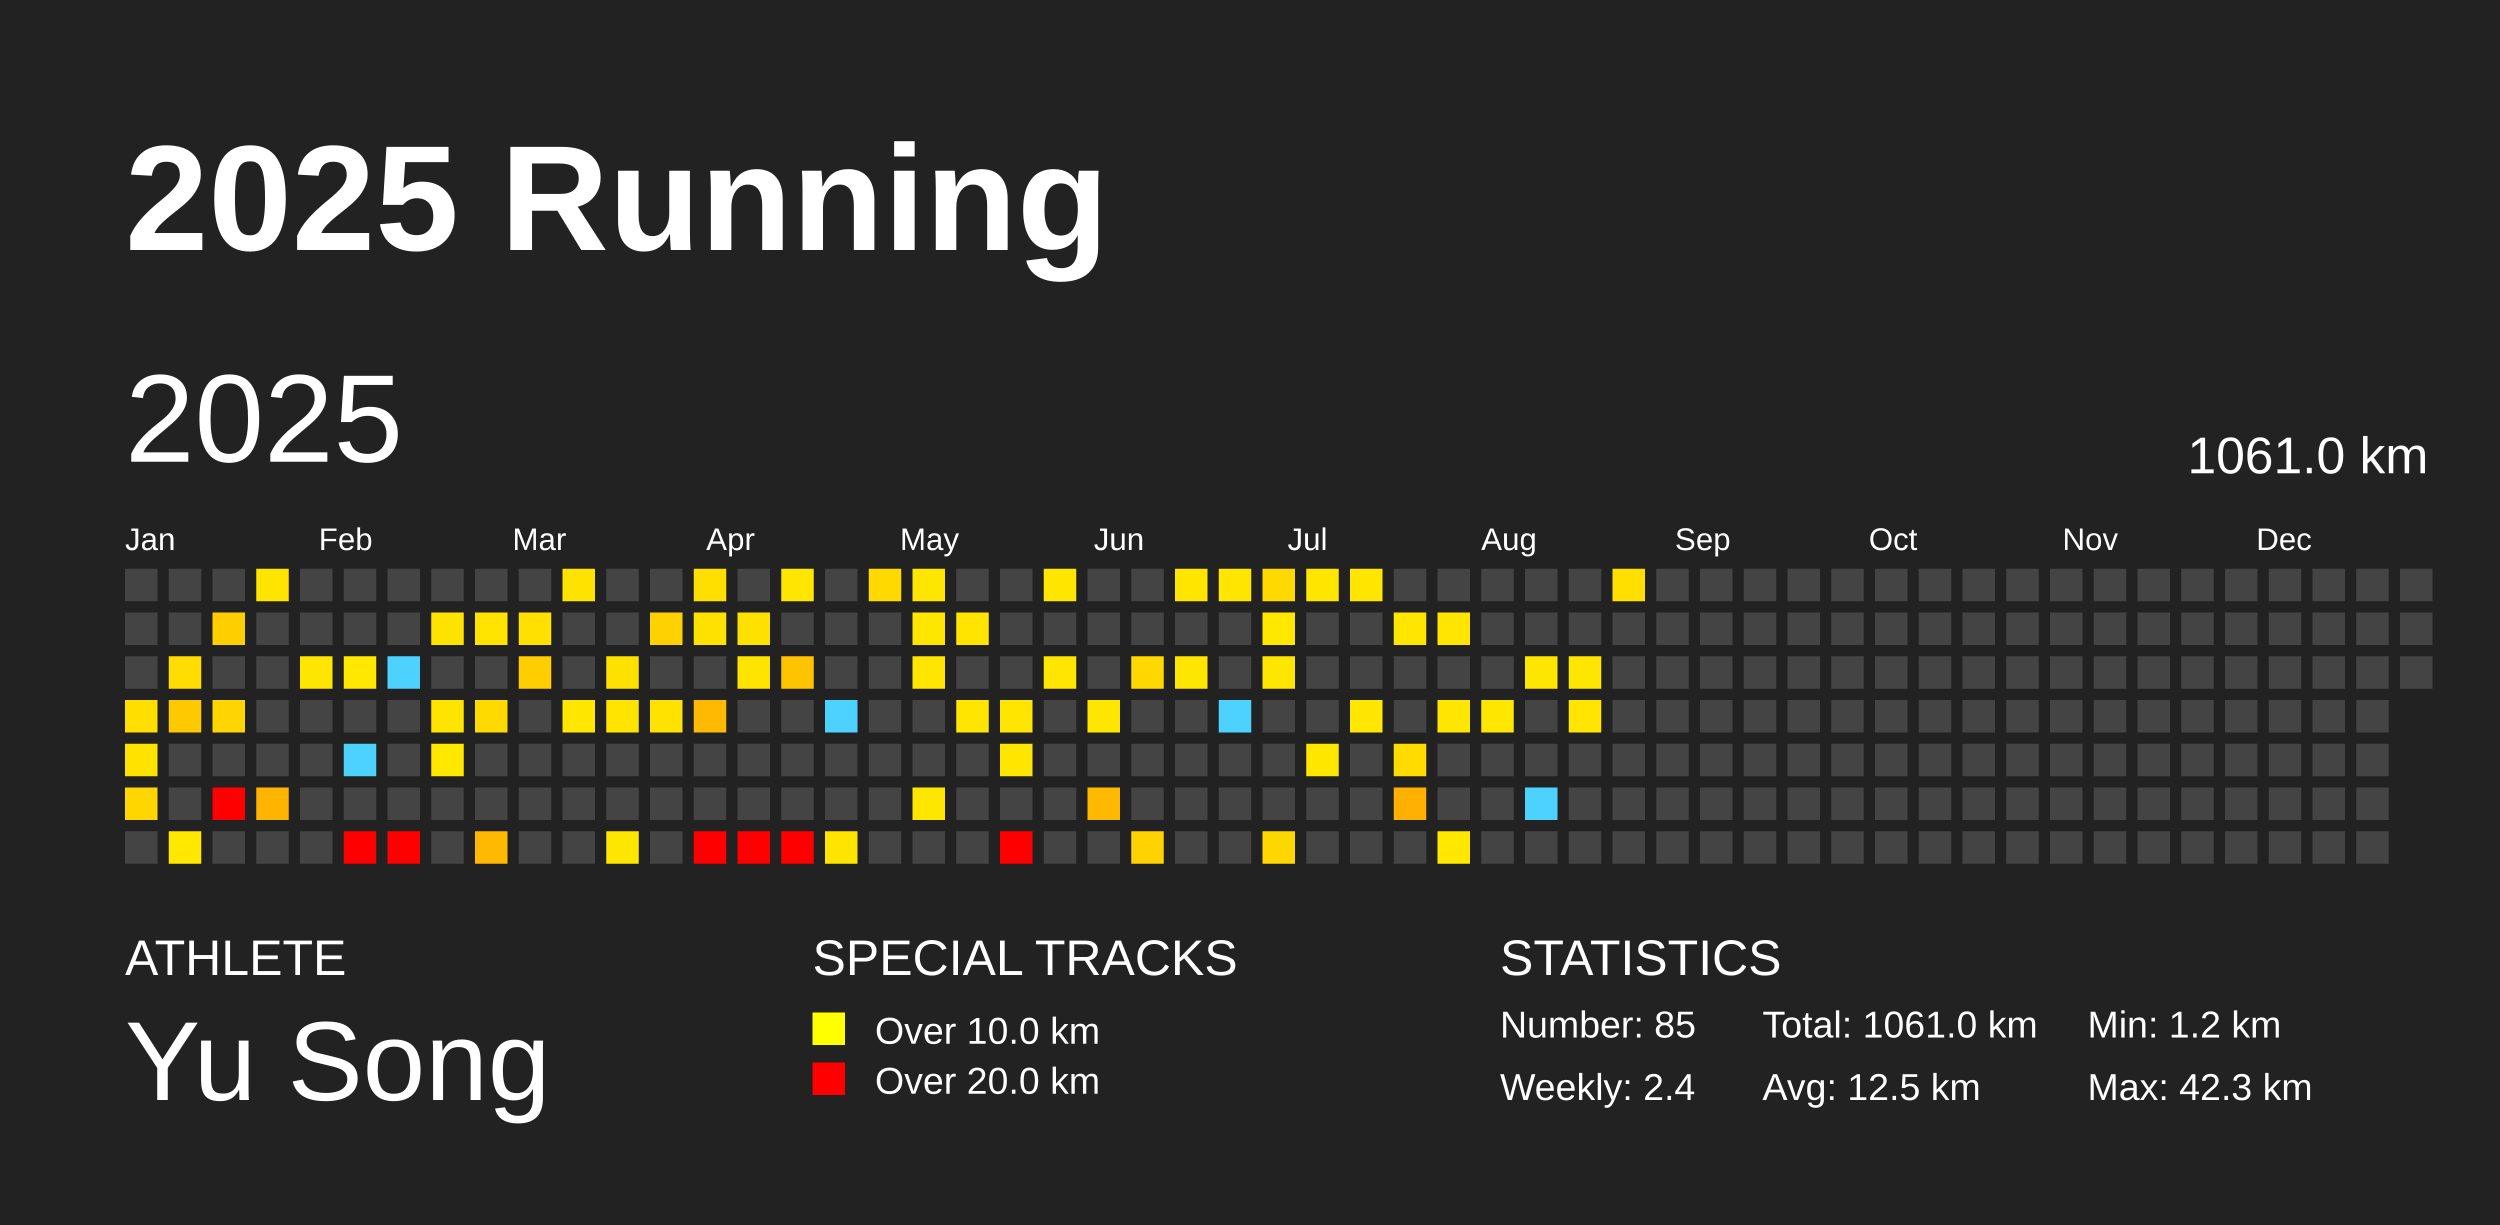
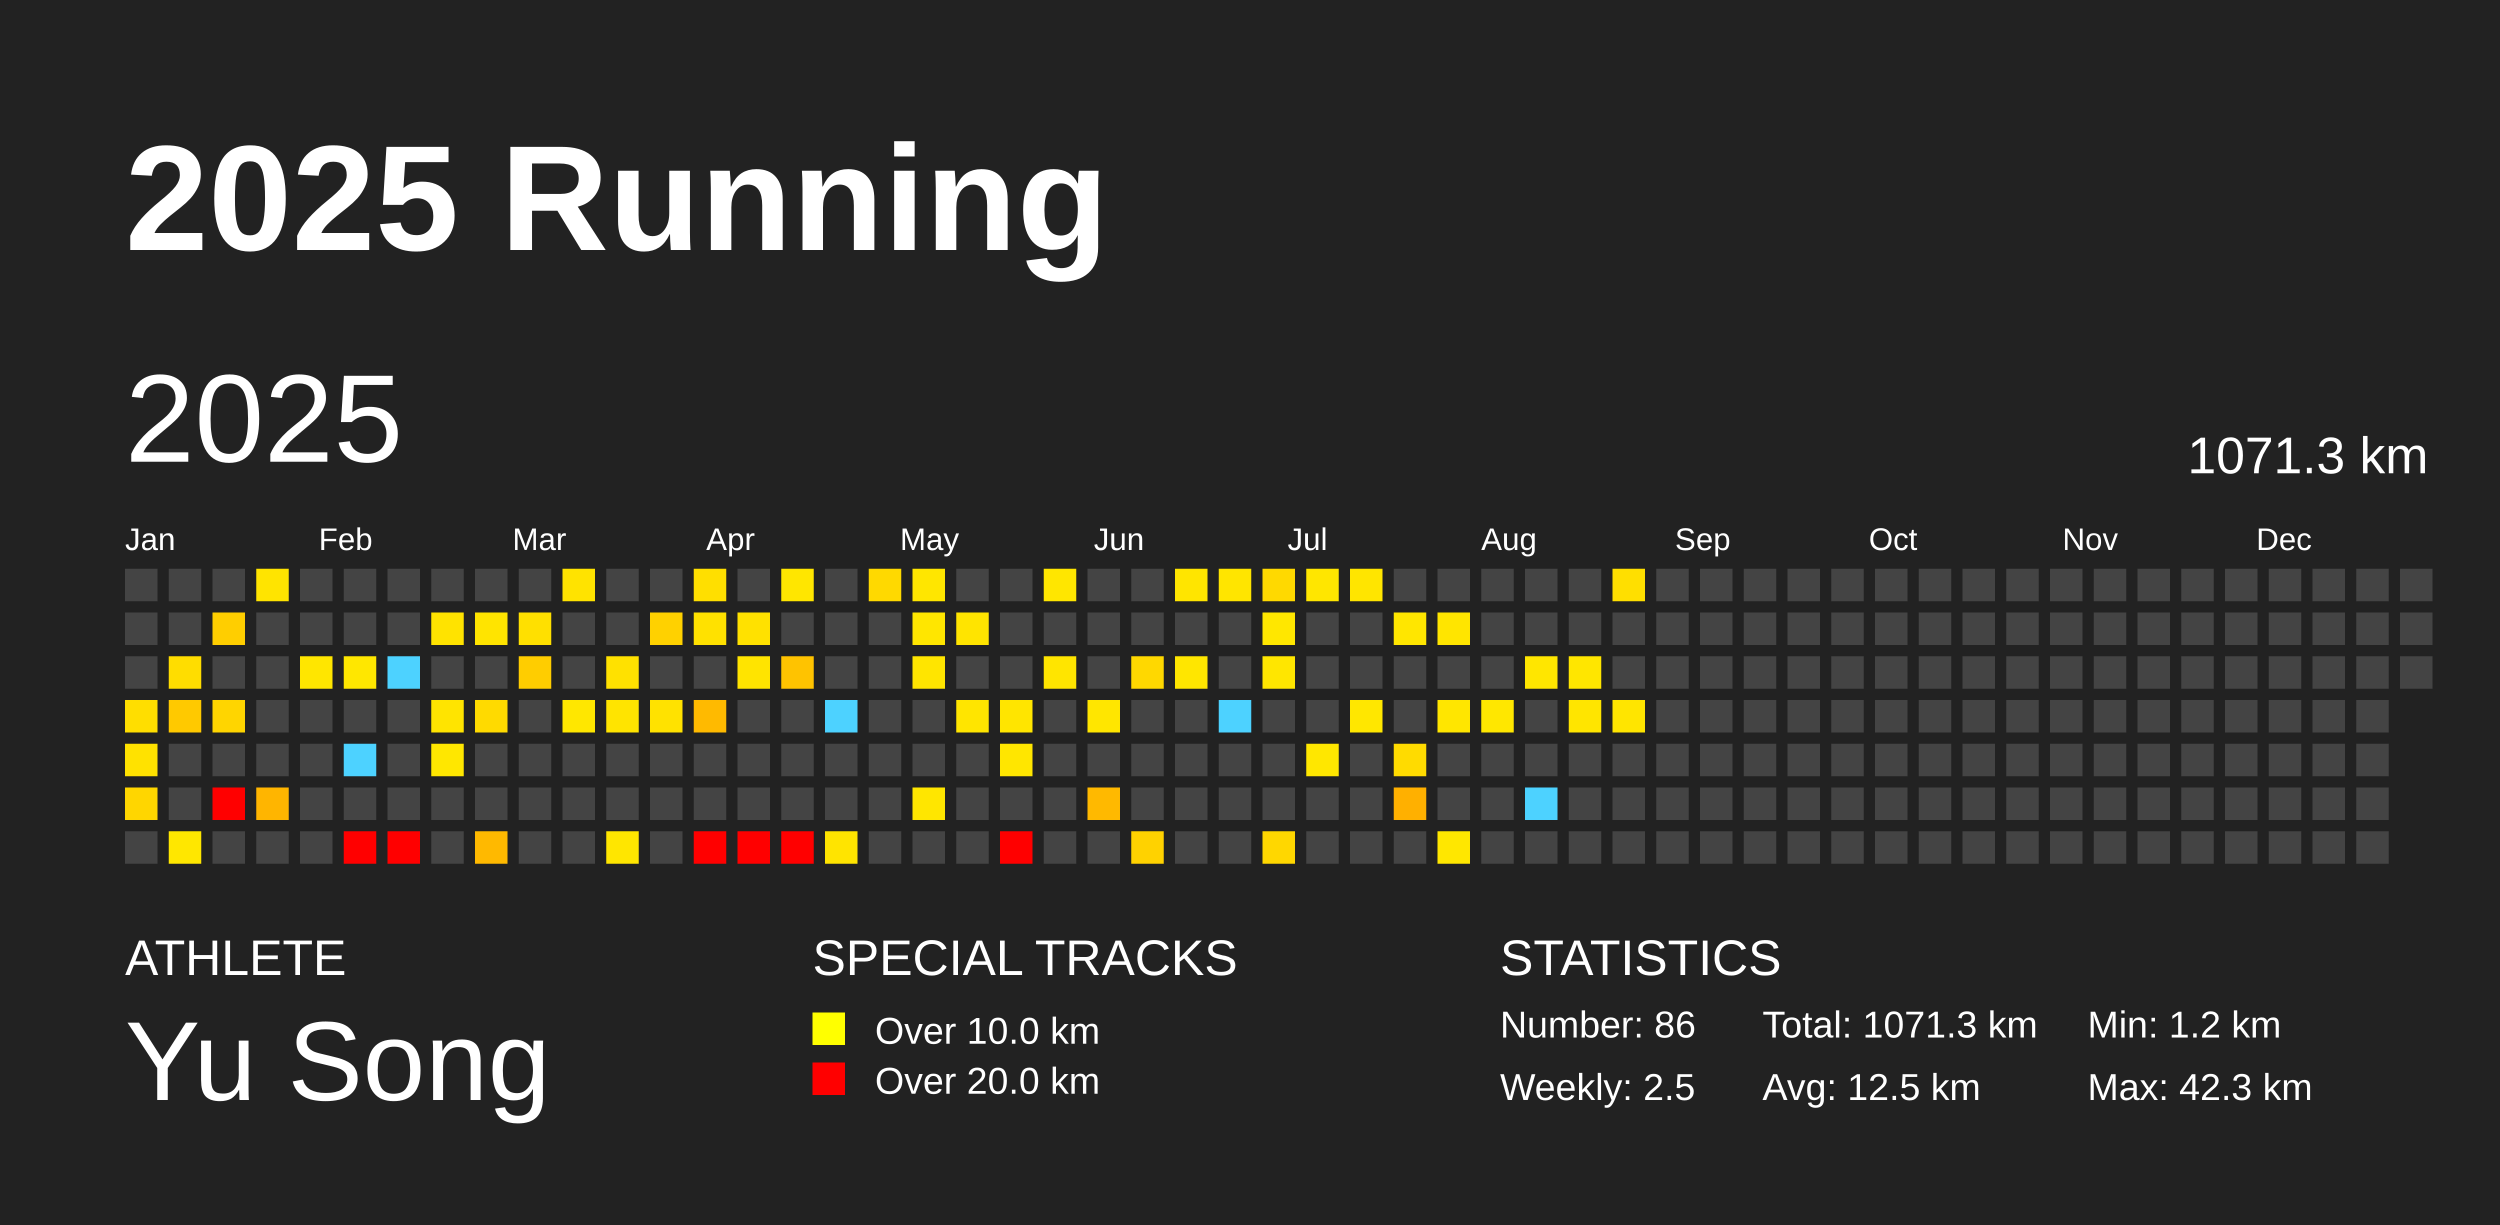
<svg xmlns="http://www.w3.org/2000/svg" baseProfile="full" height="98mm" version="1.1" viewBox="0,0,200,98" width="200mm">
  <defs />
  <rect fill="#222222" height="98" width="200" x="0" y="0" />
  <text fill="#FFFFFF" style="font-size:12px; font-family:Arial; font-weight:bold;" x="10" y="20">2025 Running</text>
  <text fill="#FFFFFF" style="font-size:4px; font-family:Arial" x="10" y="78">ATHLETE</text>
  <text fill="#FFFFFF" style="font-size:9px; font-family:Arial" x="10" y="88">Yu Song</text>
  <text fill="#FFFFFF" style="font-size:4px; font-family:Arial" x="65" y="78">SPECIAL TRACKS</text>
  <rect fill="yellow" height="2.6" width="2.6" x="65" y="81" />
  <text fill="#FFFFFF" style="font-size:3px; font-family:Arial" x="70" y="83.5">Over 10.0 km</text>
  <rect fill="red" height="2.6" width="2.6" x="65" y="85" />
  <text fill="#FFFFFF" style="font-size:3px; font-family:Arial" x="70" y="87.5">Over 20.0 km</text>
  <text fill="#FFFFFF" style="font-size:4px; font-family:Arial" x="120" y="78">STATISTICS</text>
-   <text fill="#FFFFFF" style="font-size:3px; font-family:Arial" x="120" y="83">Number: 85</text>
-   <text fill="#FFFFFF" style="font-size:3px; font-family:Arial" x="120" y="88">Weekly: 2.4</text>
-   <text fill="#FFFFFF" style="font-size:3px; font-family:Arial" x="141" y="83">Total: 1061.0 km</text>
+   <text fill="#FFFFFF" style="font-size:3px; font-family:Arial" x="120" y="83">Number: 86</text>
+   <text fill="#FFFFFF" style="font-size:3px; font-family:Arial" x="120" y="88">Weekly: 2.5</text>
+   <text fill="#FFFFFF" style="font-size:3px; font-family:Arial" x="141" y="83">Total: 1071.3 km</text>
  <text fill="#FFFFFF" style="font-size:3px; font-family:Arial" x="141" y="88">Avg: 12.5 km</text>
  <text fill="#FFFFFF" style="font-size:3px; font-family:Arial" x="167" y="83">Min: 1.2 km</text>
  <text fill="#FFFFFF" style="font-size:3px; font-family:Arial" x="167" y="88">Max: 42.3 km</text>
  <text dominant-baseline="hanging" fill="#FFFFFF" style="font-size:10.0px; font-family:Arial;" x="10" y="30">2025</text>
-   <text dominant-baseline="hanging" fill="#FFFFFF" style="font-size:4.125px; font-family:Arial;" x="175" y="35">1061.0 km</text>
+   <text dominant-baseline="hanging" fill="#FFFFFF" style="font-size:4.125px; font-family:Arial;" x="175" y="35">1071.3 km</text>
  <text fill="#FFFFFF" style="font-size:2.5px; font-family:Arial" x="10.0" y="44">Jan</text>
  <text fill="#FFFFFF" style="font-size:2.5px; font-family:Arial" x="25.5" y="44">Feb</text>
  <text fill="#FFFFFF" style="font-size:2.5px; font-family:Arial" x="41.0" y="44">Mar</text>
  <text fill="#FFFFFF" style="font-size:2.5px; font-family:Arial" x="56.5" y="44">Apr</text>
  <text fill="#FFFFFF" style="font-size:2.5px; font-family:Arial" x="72.0" y="44">May</text>
  <text fill="#FFFFFF" style="font-size:2.5px; font-family:Arial" x="87.5" y="44">Jun</text>
  <text fill="#FFFFFF" style="font-size:2.5px; font-family:Arial" x="103.0" y="44">Jul</text>
  <text fill="#FFFFFF" style="font-size:2.5px; font-family:Arial" x="118.5" y="44">Aug</text>
  <text fill="#FFFFFF" style="font-size:2.5px; font-family:Arial" x="134.0" y="44">Sep</text>
  <text fill="#FFFFFF" style="font-size:2.5px; font-family:Arial" x="149.5" y="44">Oct</text>
  <text fill="#FFFFFF" style="font-size:2.5px; font-family:Arial" x="165.0" y="44">Nov</text>
  <text fill="#FFFFFF" style="font-size:2.5px; font-family:Arial" x="180.5" y="44">Dec</text>
  <rect fill="#444444" height="2.6" width="2.6" x="10.0" y="45.5" />
  <rect fill="#444444" height="2.6" width="2.6" x="10.0" y="49.0" />
  <rect fill="#444444" height="2.6" width="2.6" x="10.0" y="52.5" />
  <rect fill="#ffde00" height="2.6" width="2.6" x="10.0" y="56.0" />
  <rect fill="#ffe200" height="2.6" width="2.6" x="10.0" y="59.5" />
  <rect fill="#ffd600" height="2.6" width="2.6" x="10.0" y="63.0" />
  <rect fill="#444444" height="2.6" width="2.6" x="10.0" y="66.5" />
  <rect fill="#444444" height="2.6" width="2.6" x="13.5" y="45.5" />
  <rect fill="#444444" height="2.6" width="2.6" x="13.5" y="49.0" />
  <rect fill="#ffdd00" height="2.6" width="2.6" x="13.5" y="52.5" />
  <rect fill="#ffc900" height="2.6" width="2.6" x="13.5" y="56.0" />
  <rect fill="#444444" height="2.6" width="2.6" x="13.5" y="59.5" />
  <rect fill="#444444" height="2.6" width="2.6" x="13.5" y="63.0" />
  <rect fill="#ffe700" height="2.6" width="2.6" x="13.5" y="66.5" />
  <rect fill="#444444" height="2.6" width="2.6" x="17.0" y="45.5" />
  <rect fill="#ffce00" height="2.6" width="2.6" x="17.0" y="49.0" />
  <rect fill="#444444" height="2.6" width="2.6" x="17.0" y="52.5" />
  <rect fill="#ffd500" height="2.6" width="2.6" x="17.0" y="56.0" />
  <rect fill="#444444" height="2.6" width="2.6" x="17.0" y="59.5" />
  <rect fill="red" height="2.6" width="2.6" x="17.0" y="63.0" />
  <rect fill="#444444" height="2.6" width="2.6" x="17.0" y="66.5" />
  <rect fill="#ffe400" height="2.6" width="2.6" x="20.5" y="45.5" />
  <rect fill="#444444" height="2.6" width="2.6" x="20.5" y="49.0" />
  <rect fill="#444444" height="2.6" width="2.6" x="20.5" y="52.5" />
  <rect fill="#444444" height="2.6" width="2.6" x="20.5" y="56.0" />
  <rect fill="#444444" height="2.6" width="2.6" x="20.5" y="59.5" />
  <rect fill="#ffb500" height="2.6" width="2.6" x="20.5" y="63.0" />
  <rect fill="#444444" height="2.6" width="2.6" x="20.5" y="66.5" />
  <rect fill="#444444" height="2.6" width="2.6" x="24.0" y="45.5" />
  <rect fill="#444444" height="2.6" width="2.6" x="24.0" y="49.0" />
  <rect fill="#ffe600" height="2.6" width="2.6" x="24.0" y="52.5" />
  <rect fill="#444444" height="2.6" width="2.6" x="24.0" y="56.0" />
  <rect fill="#444444" height="2.6" width="2.6" x="24.0" y="59.5" />
  <rect fill="#444444" height="2.6" width="2.6" x="24.0" y="63.0" />
  <rect fill="#444444" height="2.6" width="2.6" x="24.0" y="66.5" />
  <rect fill="#444444" height="2.6" width="2.6" x="27.5" y="45.5" />
  <rect fill="#444444" height="2.6" width="2.6" x="27.5" y="49.0" />
  <rect fill="#ffe700" height="2.6" width="2.6" x="27.5" y="52.5" />
  <rect fill="#444444" height="2.6" width="2.6" x="27.5" y="56.0" />
  <rect fill="#4dd2ff" height="2.6" width="2.6" x="27.5" y="59.5" />
  <rect fill="#444444" height="2.6" width="2.6" x="27.5" y="63.0" />
  <rect fill="red" height="2.6" width="2.6" x="27.5" y="66.5" />
  <rect fill="#444444" height="2.6" width="2.6" x="31.0" y="45.5" />
  <rect fill="#444444" height="2.6" width="2.6" x="31.0" y="49.0" />
  <rect fill="#4dd2ff" height="2.6" width="2.6" x="31.0" y="52.5" />
  <rect fill="#444444" height="2.6" width="2.6" x="31.0" y="56.0" />
  <rect fill="#444444" height="2.6" width="2.6" x="31.0" y="59.5" />
  <rect fill="#444444" height="2.6" width="2.6" x="31.0" y="63.0" />
  <rect fill="red" height="2.6" width="2.6" x="31.0" y="66.5" />
  <rect fill="#444444" height="2.6" width="2.6" x="34.5" y="45.5" />
  <rect fill="#ffe300" height="2.6" width="2.6" x="34.5" y="49.0" />
  <rect fill="#444444" height="2.6" width="2.6" x="34.5" y="52.5" />
  <rect fill="#ffe400" height="2.6" width="2.6" x="34.5" y="56.0" />
  <rect fill="#ffe700" height="2.6" width="2.6" x="34.5" y="59.5" />
  <rect fill="#444444" height="2.6" width="2.6" x="34.5" y="63.0" />
  <rect fill="#444444" height="2.6" width="2.6" x="34.5" y="66.5" />
  <rect fill="#444444" height="2.6" width="2.6" x="38.0" y="45.5" />
  <rect fill="#ffe400" height="2.6" width="2.6" x="38.0" y="49.0" />
  <rect fill="#444444" height="2.6" width="2.6" x="38.0" y="52.5" />
  <rect fill="#ffda00" height="2.6" width="2.6" x="38.0" y="56.0" />
  <rect fill="#444444" height="2.6" width="2.6" x="38.0" y="59.5" />
  <rect fill="#444444" height="2.6" width="2.6" x="38.0" y="63.0" />
  <rect fill="#ffb900" height="2.6" width="2.6" x="38.0" y="66.5" />
  <rect fill="#444444" height="2.6" width="2.6" x="41.5" y="45.5" />
  <rect fill="#ffe000" height="2.6" width="2.6" x="41.5" y="49.0" />
  <rect fill="#ffcd00" height="2.6" width="2.6" x="41.5" y="52.5" />
  <rect fill="#444444" height="2.6" width="2.6" x="41.5" y="56.0" />
  <rect fill="#444444" height="2.6" width="2.6" x="41.5" y="59.5" />
  <rect fill="#444444" height="2.6" width="2.6" x="41.5" y="63.0" />
  <rect fill="#444444" height="2.6" width="2.6" x="41.5" y="66.5" />
  <rect fill="#ffe300" height="2.6" width="2.6" x="45.0" y="45.5" />
  <rect fill="#444444" height="2.6" width="2.6" x="45.0" y="49.0" />
  <rect fill="#444444" height="2.6" width="2.6" x="45.0" y="52.5" />
  <rect fill="#ffe700" height="2.6" width="2.6" x="45.0" y="56.0" />
  <rect fill="#444444" height="2.6" width="2.6" x="45.0" y="59.5" />
  <rect fill="#444444" height="2.6" width="2.6" x="45.0" y="63.0" />
  <rect fill="#444444" height="2.6" width="2.6" x="45.0" y="66.5" />
  <rect fill="#444444" height="2.6" width="2.6" x="48.5" y="45.5" />
  <rect fill="#444444" height="2.6" width="2.6" x="48.5" y="49.0" />
  <rect fill="#ffe100" height="2.6" width="2.6" x="48.5" y="52.5" />
  <rect fill="#ffe400" height="2.6" width="2.6" x="48.5" y="56.0" />
  <rect fill="#444444" height="2.6" width="2.6" x="48.5" y="59.5" />
  <rect fill="#444444" height="2.6" width="2.6" x="48.5" y="63.0" />
  <rect fill="#ffe600" height="2.6" width="2.6" x="48.5" y="66.5" />
  <rect fill="#444444" height="2.6" width="2.6" x="52.0" y="45.5" />
  <rect fill="#ffd100" height="2.6" width="2.6" x="52.0" y="49.0" />
  <rect fill="#444444" height="2.6" width="2.6" x="52.0" y="52.5" />
  <rect fill="#ffe200" height="2.6" width="2.6" x="52.0" y="56.0" />
  <rect fill="#444444" height="2.6" width="2.6" x="52.0" y="59.5" />
  <rect fill="#444444" height="2.6" width="2.6" x="52.0" y="63.0" />
  <rect fill="#444444" height="2.6" width="2.6" x="52.0" y="66.5" />
  <rect fill="#ffdf00" height="2.6" width="2.6" x="55.5" y="45.5" />
  <rect fill="#ffe100" height="2.6" width="2.6" x="55.5" y="49.0" />
  <rect fill="#444444" height="2.6" width="2.6" x="55.5" y="52.5" />
  <rect fill="#ffba00" height="2.6" width="2.6" x="55.5" y="56.0" />
  <rect fill="#444444" height="2.6" width="2.6" x="55.5" y="59.5" />
  <rect fill="#444444" height="2.6" width="2.6" x="55.5" y="63.0" />
  <rect fill="red" height="2.6" width="2.6" x="55.5" y="66.5" />
  <rect fill="#444444" height="2.6" width="2.6" x="59.0" y="45.5" />
  <rect fill="#ffe100" height="2.6" width="2.6" x="59.0" y="49.0" />
  <rect fill="#ffe400" height="2.6" width="2.6" x="59.0" y="52.5" />
  <rect fill="#444444" height="2.6" width="2.6" x="59.0" y="56.0" />
  <rect fill="#444444" height="2.6" width="2.6" x="59.0" y="59.5" />
  <rect fill="#444444" height="2.6" width="2.6" x="59.0" y="63.0" />
  <rect fill="red" height="2.6" width="2.6" x="59.0" y="66.5" />
  <rect fill="#ffe600" height="2.6" width="2.6" x="62.5" y="45.5" />
  <rect fill="#444444" height="2.6" width="2.6" x="62.5" y="49.0" />
  <rect fill="#ffc300" height="2.6" width="2.6" x="62.5" y="52.5" />
  <rect fill="#444444" height="2.6" width="2.6" x="62.5" y="56.0" />
  <rect fill="#444444" height="2.6" width="2.6" x="62.5" y="59.5" />
  <rect fill="#444444" height="2.6" width="2.6" x="62.5" y="63.0" />
  <rect fill="red" height="2.6" width="2.6" x="62.5" y="66.5" />
  <rect fill="#444444" height="2.6" width="2.6" x="66.0" y="45.5" />
  <rect fill="#444444" height="2.6" width="2.6" x="66.0" y="49.0" />
  <rect fill="#444444" height="2.6" width="2.6" x="66.0" y="52.5" />
  <rect fill="#4dd2ff" height="2.6" width="2.6" x="66.0" y="56.0" />
  <rect fill="#444444" height="2.6" width="2.6" x="66.0" y="59.5" />
  <rect fill="#444444" height="2.6" width="2.6" x="66.0" y="63.0" />
  <rect fill="#ffe400" height="2.6" width="2.6" x="66.0" y="66.5" />
  <rect fill="#ffd900" height="2.6" width="2.6" x="69.5" y="45.5" />
  <rect fill="#444444" height="2.6" width="2.6" x="69.5" y="49.0" />
  <rect fill="#444444" height="2.6" width="2.6" x="69.5" y="52.5" />
  <rect fill="#444444" height="2.6" width="2.6" x="69.5" y="56.0" />
  <rect fill="#444444" height="2.6" width="2.6" x="69.5" y="59.5" />
  <rect fill="#444444" height="2.6" width="2.6" x="69.5" y="63.0" />
  <rect fill="#444444" height="2.6" width="2.6" x="69.5" y="66.5" />
  <rect fill="#ffe600" height="2.6" width="2.6" x="73.0" y="45.5" />
  <rect fill="#ffe600" height="2.6" width="2.6" x="73.0" y="49.0" />
  <rect fill="#ffe500" height="2.6" width="2.6" x="73.0" y="52.5" />
  <rect fill="#444444" height="2.6" width="2.6" x="73.0" y="56.0" />
  <rect fill="#444444" height="2.6" width="2.6" x="73.0" y="59.5" />
  <rect fill="#ffe600" height="2.6" width="2.6" x="73.0" y="63.0" />
  <rect fill="#444444" height="2.6" width="2.6" x="73.0" y="66.5" />
  <rect fill="#444444" height="2.6" width="2.6" x="76.5" y="45.5" />
  <rect fill="#ffe400" height="2.6" width="2.6" x="76.5" y="49.0" />
  <rect fill="#444444" height="2.6" width="2.6" x="76.5" y="52.5" />
  <rect fill="#ffe500" height="2.6" width="2.6" x="76.5" y="56.0" />
  <rect fill="#444444" height="2.6" width="2.6" x="76.5" y="59.5" />
  <rect fill="#444444" height="2.6" width="2.6" x="76.5" y="63.0" />
  <rect fill="#444444" height="2.6" width="2.6" x="76.5" y="66.5" />
  <rect fill="#444444" height="2.6" width="2.6" x="80.0" y="45.5" />
  <rect fill="#444444" height="2.6" width="2.6" x="80.0" y="49.0" />
  <rect fill="#444444" height="2.6" width="2.6" x="80.0" y="52.5" />
  <rect fill="#ffe500" height="2.6" width="2.6" x="80.0" y="56.0" />
  <rect fill="#ffe600" height="2.6" width="2.6" x="80.0" y="59.5" />
  <rect fill="#444444" height="2.6" width="2.6" x="80.0" y="63.0" />
  <rect fill="red" height="2.6" width="2.6" x="80.0" y="66.5" />
  <rect fill="#ffe600" height="2.6" width="2.6" x="83.5" y="45.5" />
  <rect fill="#444444" height="2.6" width="2.6" x="83.5" y="49.0" />
  <rect fill="#ffe500" height="2.6" width="2.6" x="83.5" y="52.5" />
  <rect fill="#444444" height="2.6" width="2.6" x="83.5" y="56.0" />
  <rect fill="#444444" height="2.6" width="2.6" x="83.5" y="59.5" />
  <rect fill="#444444" height="2.6" width="2.6" x="83.5" y="63.0" />
  <rect fill="#444444" height="2.6" width="2.6" x="83.5" y="66.5" />
  <rect fill="#444444" height="2.6" width="2.6" x="87.0" y="45.5" />
  <rect fill="#444444" height="2.6" width="2.6" x="87.0" y="49.0" />
  <rect fill="#444444" height="2.6" width="2.6" x="87.0" y="52.5" />
  <rect fill="#ffe600" height="2.6" width="2.6" x="87.0" y="56.0" />
  <rect fill="#444444" height="2.6" width="2.6" x="87.0" y="59.5" />
  <rect fill="#ffb900" height="2.6" width="2.6" x="87.0" y="63.0" />
  <rect fill="#444444" height="2.6" width="2.6" x="87.0" y="66.5" />
  <rect fill="#444444" height="2.6" width="2.6" x="90.5" y="45.5" />
  <rect fill="#444444" height="2.6" width="2.6" x="90.5" y="49.0" />
  <rect fill="#ffd800" height="2.6" width="2.6" x="90.5" y="52.5" />
  <rect fill="#444444" height="2.6" width="2.6" x="90.5" y="56.0" />
  <rect fill="#444444" height="2.6" width="2.6" x="90.5" y="59.5" />
  <rect fill="#444444" height="2.6" width="2.6" x="90.5" y="63.0" />
  <rect fill="#ffd200" height="2.6" width="2.6" x="90.5" y="66.5" />
  <rect fill="#ffe500" height="2.6" width="2.6" x="94.0" y="45.5" />
  <rect fill="#444444" height="2.6" width="2.6" x="94.0" y="49.0" />
  <rect fill="#ffe600" height="2.6" width="2.6" x="94.0" y="52.5" />
  <rect fill="#444444" height="2.6" width="2.6" x="94.0" y="56.0" />
  <rect fill="#444444" height="2.6" width="2.6" x="94.0" y="59.5" />
  <rect fill="#444444" height="2.6" width="2.6" x="94.0" y="63.0" />
  <rect fill="#444444" height="2.6" width="2.6" x="94.0" y="66.5" />
  <rect fill="#ffe500" height="2.6" width="2.6" x="97.5" y="45.5" />
  <rect fill="#444444" height="2.6" width="2.6" x="97.5" y="49.0" />
  <rect fill="#444444" height="2.6" width="2.6" x="97.5" y="52.5" />
  <rect fill="#4dd2ff" height="2.6" width="2.6" x="97.5" y="56.0" />
  <rect fill="#444444" height="2.6" width="2.6" x="97.5" y="59.5" />
  <rect fill="#444444" height="2.6" width="2.6" x="97.5" y="63.0" />
  <rect fill="#444444" height="2.6" width="2.6" x="97.5" y="66.5" />
  <rect fill="#ffd900" height="2.6" width="2.6" x="101.0" y="45.5" />
  <rect fill="#ffe700" height="2.6" width="2.6" x="101.0" y="49.0" />
  <rect fill="#ffe600" height="2.6" width="2.6" x="101.0" y="52.5" />
  <rect fill="#444444" height="2.6" width="2.6" x="101.0" y="56.0" />
  <rect fill="#444444" height="2.6" width="2.6" x="101.0" y="59.5" />
  <rect fill="#444444" height="2.6" width="2.6" x="101.0" y="63.0" />
  <rect fill="#ffd700" height="2.6" width="2.6" x="101.0" y="66.5" />
  <rect fill="#ffe600" height="2.6" width="2.6" x="104.5" y="45.5" />
  <rect fill="#444444" height="2.6" width="2.6" x="104.5" y="49.0" />
  <rect fill="#444444" height="2.6" width="2.6" x="104.5" y="52.5" />
  <rect fill="#444444" height="2.6" width="2.6" x="104.5" y="56.0" />
  <rect fill="#ffe700" height="2.6" width="2.6" x="104.5" y="59.5" />
  <rect fill="#444444" height="2.6" width="2.6" x="104.5" y="63.0" />
  <rect fill="#444444" height="2.6" width="2.6" x="104.5" y="66.5" />
  <rect fill="#ffe500" height="2.6" width="2.6" x="108.0" y="45.5" />
  <rect fill="#444444" height="2.6" width="2.6" x="108.0" y="49.0" />
  <rect fill="#444444" height="2.6" width="2.6" x="108.0" y="52.5" />
  <rect fill="#ffe700" height="2.6" width="2.6" x="108.0" y="56.0" />
  <rect fill="#444444" height="2.6" width="2.6" x="108.0" y="59.5" />
  <rect fill="#444444" height="2.6" width="2.6" x="108.0" y="63.0" />
  <rect fill="#444444" height="2.6" width="2.6" x="108.0" y="66.5" />
  <rect fill="#444444" height="2.6" width="2.6" x="111.5" y="45.5" />
  <rect fill="#ffe600" height="2.6" width="2.6" x="111.5" y="49.0" />
  <rect fill="#444444" height="2.6" width="2.6" x="111.5" y="52.5" />
  <rect fill="#444444" height="2.6" width="2.6" x="111.5" y="56.0" />
  <rect fill="#ffdb00" height="2.6" width="2.6" x="111.5" y="59.5" />
  <rect fill="#ffb000" height="2.6" width="2.6" x="111.5" y="63.0" />
  <rect fill="#444444" height="2.6" width="2.6" x="111.5" y="66.5" />
  <rect fill="#444444" height="2.6" width="2.6" x="115.0" y="45.5" />
  <rect fill="#ffe500" height="2.6" width="2.6" x="115.0" y="49.0" />
  <rect fill="#444444" height="2.6" width="2.6" x="115.0" y="52.5" />
  <rect fill="#ffe600" height="2.6" width="2.6" x="115.0" y="56.0" />
  <rect fill="#444444" height="2.6" width="2.6" x="115.0" y="59.5" />
  <rect fill="#444444" height="2.6" width="2.6" x="115.0" y="63.0" />
  <rect fill="#ffe700" height="2.6" width="2.6" x="115.0" y="66.5" />
  <rect fill="#444444" height="2.6" width="2.6" x="118.5" y="45.5" />
  <rect fill="#444444" height="2.6" width="2.6" x="118.5" y="49.0" />
  <rect fill="#444444" height="2.6" width="2.6" x="118.5" y="52.5" />
  <rect fill="#ffe700" height="2.6" width="2.6" x="118.5" y="56.0" />
  <rect fill="#444444" height="2.6" width="2.6" x="118.5" y="59.5" />
  <rect fill="#444444" height="2.6" width="2.6" x="118.5" y="63.0" />
  <rect fill="#444444" height="2.6" width="2.6" x="118.5" y="66.5" />
  <rect fill="#444444" height="2.6" width="2.6" x="122.0" y="45.5" />
  <rect fill="#444444" height="2.6" width="2.6" x="122.0" y="49.0" />
  <rect fill="#ffe600" height="2.6" width="2.6" x="122.0" y="52.5" />
  <rect fill="#444444" height="2.6" width="2.6" x="122.0" y="56.0" />
  <rect fill="#444444" height="2.6" width="2.6" x="122.0" y="59.5" />
  <rect fill="#4dd2ff" height="2.6" width="2.6" x="122.0" y="63.0" />
  <rect fill="#444444" height="2.6" width="2.6" x="122.0" y="66.5" />
  <rect fill="#444444" height="2.6" width="2.6" x="125.5" y="45.5" />
  <rect fill="#444444" height="2.6" width="2.6" x="125.5" y="49.0" />
  <rect fill="#ffe600" height="2.6" width="2.6" x="125.5" y="52.5" />
  <rect fill="#ffe500" height="2.6" width="2.6" x="125.5" y="56.0" />
  <rect fill="#444444" height="2.6" width="2.6" x="125.5" y="59.5" />
  <rect fill="#444444" height="2.6" width="2.6" x="125.5" y="63.0" />
  <rect fill="#444444" height="2.6" width="2.6" x="125.5" y="66.5" />
  <rect fill="#ffdf00" height="2.6" width="2.6" x="129.0" y="45.5" />
  <rect fill="#444444" height="2.6" width="2.6" x="129.0" y="49.0" />
  <rect fill="#444444" height="2.6" width="2.6" x="129.0" y="52.5" />
-   <rect fill="#444444" height="2.6" width="2.6" x="129.0" y="56.0" />
+   <rect fill="#ffe500" height="2.6" width="2.6" x="129.0" y="56.0" />
  <rect fill="#444444" height="2.6" width="2.6" x="129.0" y="59.5" />
  <rect fill="#444444" height="2.6" width="2.6" x="129.0" y="63.0" />
  <rect fill="#444444" height="2.6" width="2.6" x="129.0" y="66.5" />
  <rect fill="#444444" height="2.6" width="2.6" x="132.5" y="45.5" />
  <rect fill="#444444" height="2.6" width="2.6" x="132.5" y="49.0" />
  <rect fill="#444444" height="2.6" width="2.6" x="132.5" y="52.5" />
  <rect fill="#444444" height="2.6" width="2.6" x="132.5" y="56.0" />
  <rect fill="#444444" height="2.6" width="2.6" x="132.5" y="59.5" />
  <rect fill="#444444" height="2.6" width="2.6" x="132.5" y="63.0" />
  <rect fill="#444444" height="2.6" width="2.6" x="132.5" y="66.5" />
  <rect fill="#444444" height="2.6" width="2.6" x="136.0" y="45.5" />
  <rect fill="#444444" height="2.6" width="2.6" x="136.0" y="49.0" />
  <rect fill="#444444" height="2.6" width="2.6" x="136.0" y="52.5" />
  <rect fill="#444444" height="2.6" width="2.6" x="136.0" y="56.0" />
  <rect fill="#444444" height="2.6" width="2.6" x="136.0" y="59.5" />
  <rect fill="#444444" height="2.6" width="2.6" x="136.0" y="63.0" />
  <rect fill="#444444" height="2.6" width="2.6" x="136.0" y="66.5" />
  <rect fill="#444444" height="2.6" width="2.6" x="139.5" y="45.5" />
  <rect fill="#444444" height="2.6" width="2.6" x="139.5" y="49.0" />
  <rect fill="#444444" height="2.6" width="2.6" x="139.5" y="52.5" />
  <rect fill="#444444" height="2.6" width="2.6" x="139.5" y="56.0" />
  <rect fill="#444444" height="2.6" width="2.6" x="139.5" y="59.5" />
  <rect fill="#444444" height="2.6" width="2.6" x="139.5" y="63.0" />
  <rect fill="#444444" height="2.6" width="2.6" x="139.5" y="66.5" />
  <rect fill="#444444" height="2.6" width="2.6" x="143.0" y="45.5" />
  <rect fill="#444444" height="2.6" width="2.6" x="143.0" y="49.0" />
  <rect fill="#444444" height="2.6" width="2.6" x="143.0" y="52.5" />
  <rect fill="#444444" height="2.6" width="2.6" x="143.0" y="56.0" />
  <rect fill="#444444" height="2.6" width="2.6" x="143.0" y="59.5" />
  <rect fill="#444444" height="2.6" width="2.6" x="143.0" y="63.0" />
  <rect fill="#444444" height="2.6" width="2.6" x="143.0" y="66.5" />
  <rect fill="#444444" height="2.6" width="2.6" x="146.5" y="45.5" />
  <rect fill="#444444" height="2.6" width="2.6" x="146.5" y="49.0" />
  <rect fill="#444444" height="2.6" width="2.6" x="146.5" y="52.5" />
  <rect fill="#444444" height="2.6" width="2.6" x="146.5" y="56.0" />
  <rect fill="#444444" height="2.6" width="2.6" x="146.5" y="59.5" />
  <rect fill="#444444" height="2.6" width="2.6" x="146.5" y="63.0" />
  <rect fill="#444444" height="2.6" width="2.6" x="146.5" y="66.5" />
  <rect fill="#444444" height="2.6" width="2.6" x="150.0" y="45.5" />
  <rect fill="#444444" height="2.6" width="2.6" x="150.0" y="49.0" />
  <rect fill="#444444" height="2.6" width="2.6" x="150.0" y="52.5" />
  <rect fill="#444444" height="2.6" width="2.6" x="150.0" y="56.0" />
  <rect fill="#444444" height="2.6" width="2.6" x="150.0" y="59.5" />
  <rect fill="#444444" height="2.6" width="2.6" x="150.0" y="63.0" />
  <rect fill="#444444" height="2.6" width="2.6" x="150.0" y="66.5" />
  <rect fill="#444444" height="2.6" width="2.6" x="153.5" y="45.5" />
  <rect fill="#444444" height="2.6" width="2.6" x="153.5" y="49.0" />
  <rect fill="#444444" height="2.6" width="2.6" x="153.5" y="52.5" />
  <rect fill="#444444" height="2.6" width="2.6" x="153.5" y="56.0" />
  <rect fill="#444444" height="2.6" width="2.6" x="153.5" y="59.5" />
  <rect fill="#444444" height="2.6" width="2.6" x="153.5" y="63.0" />
  <rect fill="#444444" height="2.6" width="2.6" x="153.5" y="66.5" />
  <rect fill="#444444" height="2.6" width="2.6" x="157.0" y="45.5" />
  <rect fill="#444444" height="2.6" width="2.6" x="157.0" y="49.0" />
  <rect fill="#444444" height="2.6" width="2.6" x="157.0" y="52.5" />
  <rect fill="#444444" height="2.6" width="2.6" x="157.0" y="56.0" />
  <rect fill="#444444" height="2.6" width="2.6" x="157.0" y="59.5" />
  <rect fill="#444444" height="2.6" width="2.6" x="157.0" y="63.0" />
  <rect fill="#444444" height="2.6" width="2.6" x="157.0" y="66.5" />
  <rect fill="#444444" height="2.6" width="2.6" x="160.5" y="45.5" />
  <rect fill="#444444" height="2.6" width="2.6" x="160.5" y="49.0" />
  <rect fill="#444444" height="2.6" width="2.6" x="160.5" y="52.5" />
  <rect fill="#444444" height="2.6" width="2.6" x="160.5" y="56.0" />
  <rect fill="#444444" height="2.6" width="2.6" x="160.5" y="59.5" />
  <rect fill="#444444" height="2.6" width="2.6" x="160.5" y="63.0" />
  <rect fill="#444444" height="2.6" width="2.6" x="160.5" y="66.5" />
  <rect fill="#444444" height="2.6" width="2.6" x="164.0" y="45.5" />
  <rect fill="#444444" height="2.6" width="2.6" x="164.0" y="49.0" />
  <rect fill="#444444" height="2.6" width="2.6" x="164.0" y="52.5" />
  <rect fill="#444444" height="2.6" width="2.6" x="164.0" y="56.0" />
  <rect fill="#444444" height="2.6" width="2.6" x="164.0" y="59.5" />
  <rect fill="#444444" height="2.6" width="2.6" x="164.0" y="63.0" />
  <rect fill="#444444" height="2.6" width="2.6" x="164.0" y="66.5" />
  <rect fill="#444444" height="2.6" width="2.6" x="167.5" y="45.5" />
  <rect fill="#444444" height="2.6" width="2.6" x="167.5" y="49.0" />
  <rect fill="#444444" height="2.6" width="2.6" x="167.5" y="52.5" />
  <rect fill="#444444" height="2.6" width="2.6" x="167.5" y="56.0" />
  <rect fill="#444444" height="2.6" width="2.6" x="167.5" y="59.5" />
  <rect fill="#444444" height="2.6" width="2.6" x="167.5" y="63.0" />
  <rect fill="#444444" height="2.6" width="2.6" x="167.5" y="66.5" />
  <rect fill="#444444" height="2.6" width="2.6" x="171.0" y="45.5" />
  <rect fill="#444444" height="2.6" width="2.6" x="171.0" y="49.0" />
  <rect fill="#444444" height="2.6" width="2.6" x="171.0" y="52.5" />
  <rect fill="#444444" height="2.6" width="2.6" x="171.0" y="56.0" />
  <rect fill="#444444" height="2.6" width="2.6" x="171.0" y="59.5" />
  <rect fill="#444444" height="2.6" width="2.6" x="171.0" y="63.0" />
  <rect fill="#444444" height="2.6" width="2.6" x="171.0" y="66.5" />
  <rect fill="#444444" height="2.6" width="2.6" x="174.5" y="45.5" />
  <rect fill="#444444" height="2.6" width="2.6" x="174.5" y="49.0" />
  <rect fill="#444444" height="2.6" width="2.6" x="174.5" y="52.5" />
  <rect fill="#444444" height="2.6" width="2.6" x="174.5" y="56.0" />
  <rect fill="#444444" height="2.6" width="2.6" x="174.5" y="59.5" />
  <rect fill="#444444" height="2.6" width="2.6" x="174.5" y="63.0" />
  <rect fill="#444444" height="2.6" width="2.6" x="174.5" y="66.5" />
  <rect fill="#444444" height="2.6" width="2.6" x="178.0" y="45.5" />
  <rect fill="#444444" height="2.6" width="2.6" x="178.0" y="49.0" />
  <rect fill="#444444" height="2.6" width="2.6" x="178.0" y="52.5" />
  <rect fill="#444444" height="2.6" width="2.6" x="178.0" y="56.0" />
  <rect fill="#444444" height="2.6" width="2.6" x="178.0" y="59.5" />
  <rect fill="#444444" height="2.6" width="2.6" x="178.0" y="63.0" />
  <rect fill="#444444" height="2.6" width="2.6" x="178.0" y="66.5" />
  <rect fill="#444444" height="2.6" width="2.6" x="181.5" y="45.5" />
  <rect fill="#444444" height="2.6" width="2.6" x="181.5" y="49.0" />
  <rect fill="#444444" height="2.6" width="2.6" x="181.5" y="52.5" />
  <rect fill="#444444" height="2.6" width="2.6" x="181.5" y="56.0" />
  <rect fill="#444444" height="2.6" width="2.6" x="181.5" y="59.5" />
  <rect fill="#444444" height="2.6" width="2.6" x="181.5" y="63.0" />
  <rect fill="#444444" height="2.6" width="2.6" x="181.5" y="66.5" />
  <rect fill="#444444" height="2.6" width="2.6" x="185.0" y="45.5" />
  <rect fill="#444444" height="2.6" width="2.6" x="185.0" y="49.0" />
  <rect fill="#444444" height="2.6" width="2.6" x="185.0" y="52.5" />
  <rect fill="#444444" height="2.6" width="2.6" x="185.0" y="56.0" />
  <rect fill="#444444" height="2.6" width="2.6" x="185.0" y="59.5" />
  <rect fill="#444444" height="2.6" width="2.6" x="185.0" y="63.0" />
  <rect fill="#444444" height="2.6" width="2.6" x="185.0" y="66.5" />
  <rect fill="#444444" height="2.6" width="2.6" x="188.5" y="45.5" />
  <rect fill="#444444" height="2.6" width="2.6" x="188.5" y="49.0" />
  <rect fill="#444444" height="2.6" width="2.6" x="188.5" y="52.5" />
  <rect fill="#444444" height="2.6" width="2.6" x="188.5" y="56.0" />
  <rect fill="#444444" height="2.6" width="2.6" x="188.5" y="59.5" />
  <rect fill="#444444" height="2.6" width="2.6" x="188.5" y="63.0" />
  <rect fill="#444444" height="2.6" width="2.6" x="188.5" y="66.5" />
  <rect fill="#444444" height="2.6" width="2.6" x="192.0" y="45.5" />
  <rect fill="#444444" height="2.6" width="2.6" x="192.0" y="49.0" />
  <rect fill="#444444" height="2.6" width="2.6" x="192.0" y="52.5" />
</svg>
